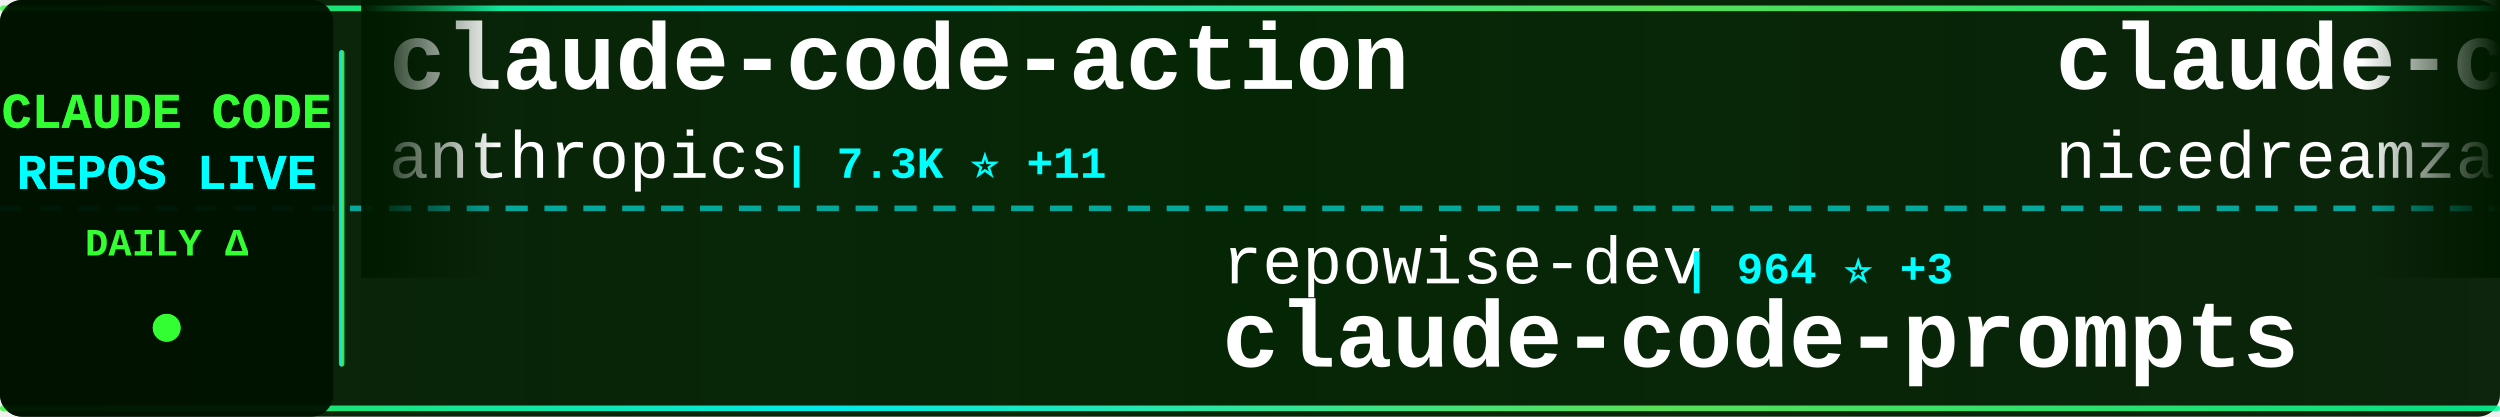
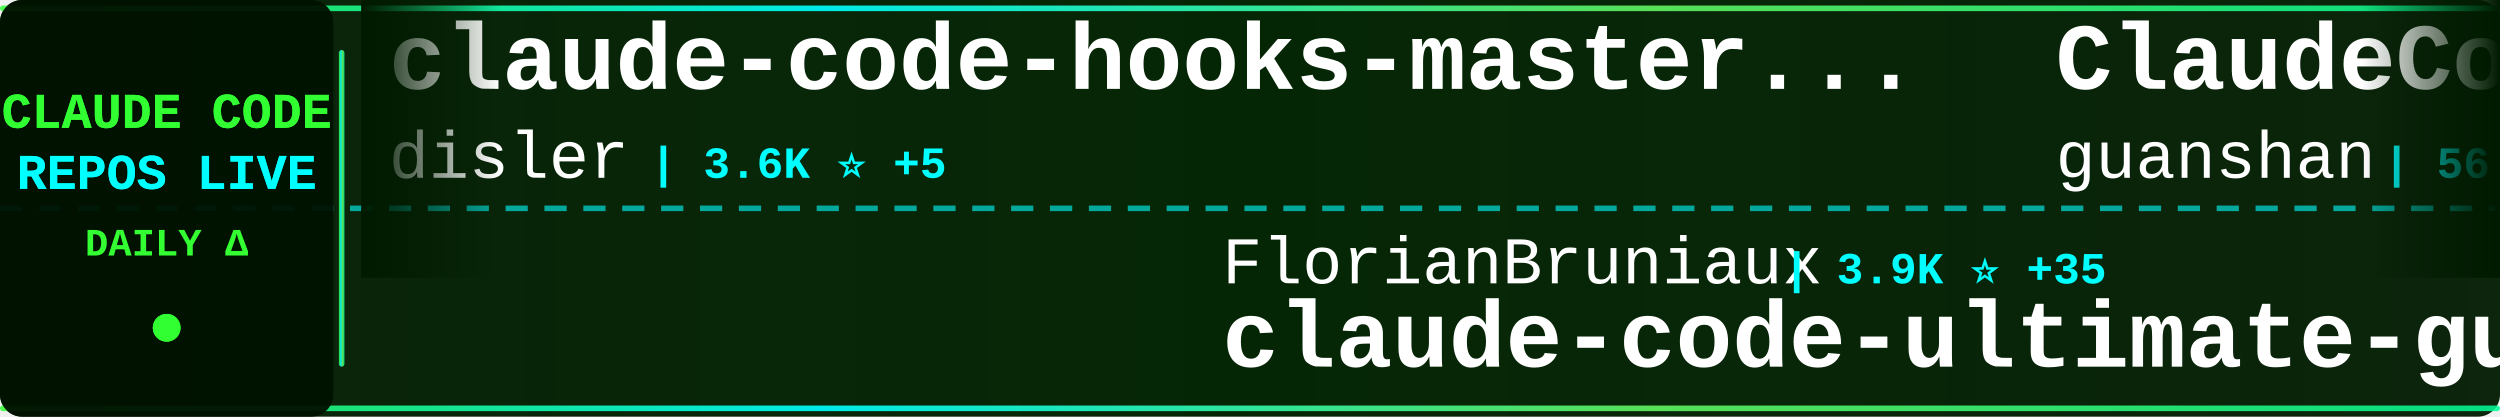
<svg xmlns="http://www.w3.org/2000/svg" width="900" height="150">
  <defs>
    <linearGradient id="tickerBg" x1="0%" y1="0%" x2="100%" y2="0%">
      <stop offset="0%" style="stop-color:#001a00;stop-opacity:0.95" />
      <stop offset="50%" style="stop-color:#002200;stop-opacity:0.98" />
      <stop offset="100%" style="stop-color:#001a00;stop-opacity:0.95" />
    </linearGradient>
    <linearGradient id="borderGrad" x1="0%" y1="0%" x2="100%" y2="0%">
      <stop offset="0%" style="stop-color:#33ff33;stop-opacity:0.85">
        <animate attributeName="stop-opacity" values="0.85;1;0.85" dur="2s" repeatCount="indefinite" />
      </stop>
      <stop offset="33%" style="stop-color:#00ffff;stop-opacity:0.9">
        <animate attributeName="stop-opacity" values="0.9;1;0.9" dur="2.2s" repeatCount="indefinite" />
      </stop>
      <stop offset="66%" style="stop-color:#66ff66;stop-opacity:0.85">
        <animate attributeName="stop-opacity" values="0.85;1;0.85" dur="1.8s" repeatCount="indefinite" />
      </stop>
      <stop offset="100%" style="stop-color:#00ff99;stop-opacity:0.85">
        <animate attributeName="stop-opacity" values="0.85;1;0.85" dur="2s" repeatCount="indefinite" />
      </stop>
    </linearGradient>
    <filter id="textGlow">
      <feGaussianBlur stdDeviation="0.1" result="coloredBlur" />
      <feMerge>
        <feMergeNode in="coloredBlur" />
        <feMergeNode in="SourceGraphic" />
      </feMerge>
    </filter>
    <filter id="metricGlow">
      <feGaussianBlur stdDeviation="0.2" result="coloredBlur" />
      <feMerge>
        <feMergeNode in="coloredBlur" />
        <feMergeNode in="SourceGraphic" />
      </feMerge>
    </filter>
    <linearGradient id="leftFade" x1="0%" y1="0%" x2="100%" y2="0%">
      <stop offset="0%" style="stop-color:#001a00;stop-opacity:1" />
      <stop offset="100%" style="stop-color:#001a00;stop-opacity:0" />
    </linearGradient>
    <linearGradient id="rightFade" x1="0%" y1="0%" x2="100%" y2="0%">
      <stop offset="0%" style="stop-color:#001a00;stop-opacity:0" />
      <stop offset="100%" style="stop-color:#001a00;stop-opacity:1" />
    </linearGradient>
  </defs>
  <rect width="900" height="150" fill="url(#tickerBg)" rx="8" />
  <rect x="0" y="2" width="900" height="2" fill="url(#borderGrad)" rx="1" />
  <rect x="0" y="146" width="900" height="2" fill="url(#borderGrad)" rx="1" />
  <line x1="0" y1="75" x2="900" y2="75" stroke="#00ffff" stroke-width="2" stroke-dasharray="8 6" opacity="0.6" />
  <rect x="0" y="0" width="120" height="150" fill="#001100" opacity="0.95" rx="8" />
  <text x="60" y="46" font-family="'Courier New', monospace" font-size="18" font-weight="bold" fill="#33ff33" text-anchor="middle" filter="url(#textGlow)">
    CLAUDE CODE
  </text>
  <text x="60" y="68" font-family="'Courier New', monospace" font-size="18" font-weight="bold" fill="#00ffff" text-anchor="middle" filter="url(#textGlow)">
    REPOS LIVE
  </text>
  <text x="60" y="92" font-family="'Courier New', monospace" font-size="14" font-weight="bold" fill="#33ff33" text-anchor="middle">
    DAILY Δ
  </text>
  <circle cx="60" cy="118" r="5" fill="#33ff33" filter="url(#metricGlow)">
    <animate attributeName="r" values="4;6;4" dur="1.5s" repeatCount="indefinite" />
    <animate attributeName="opacity" values="0.6;1;0.6" dur="1.5s" repeatCount="indefinite" />
  </circle>
  <rect x="122" y="18" width="2" height="114" fill="url(#borderGrad)" rx="1" />
  <clipPath id="tickerClip">
    <rect x="130" y="0" width="770" height="150" />
  </clipPath>
  <g clip-path="url(#tickerClip)">
    <g id="tickerItems">
      <animateTransform attributeName="transform" attributeType="XML" type="translate" from="0 0" to="-3000 0" dur="54s" repeatCount="indefinite" />
      <g transform="translate(0, 0)">
-         <text x="140" y="32" font-family="'Courier New', monospace" font-size="34" font-weight="bold" fill="#ffffff">claude-code-action</text>
-         <text x="140" y="64" font-family="'Courier New', monospace" font-size="24" font-weight="normal" fill="#ffffff" opacity="1.0">anthropics</text>
-         <text x="282" y="64" font-family="'Courier New', monospace" font-size="16" font-weight="bold" fill="#00ffff"> | 7.3K ⭐ +11</text>
+         <text x="140" y="32" font-family="'Courier New', monospace" font-size="34" font-weight="bold" fill="#ffffff">claude-code-hooks-master...</text>
+         <text x="140" y="64" font-family="'Courier New', monospace" font-size="24" font-weight="normal" fill="#ffffff" opacity="1.0">disler</text>
+         <text x="234" y="64" font-family="'Courier New', monospace" font-size="16" font-weight="bold" fill="#00ffff"> | 3.6K ⭐ +5</text>
      </g>
      <g transform="translate(300, 0)">
-         <text x="140" y="102" font-family="'Courier New', monospace" font-size="24" font-weight="normal" fill="#ffffff" opacity="1.0">repowise-dev</text>
-         <text x="306" y="102" font-family="'Courier New', monospace" font-size="16" font-weight="bold" fill="#00ffff"> | 964 ⭐ +3</text>
-         <text x="140" y="132" font-family="'Courier New', monospace" font-size="34" font-weight="bold" fill="#ffffff">claude-code-prompts</text>
+         <text x="140" y="102" font-family="'Courier New', monospace" font-size="24" font-weight="normal" fill="#ffffff" opacity="1.0">FlorianBruniaux</text>
+         <text x="342" y="102" font-family="'Courier New', monospace" font-size="16" font-weight="bold" fill="#00ffff"> | 3.9K ⭐ +35</text>
+         <text x="140" y="132" font-family="'Courier New', monospace" font-size="34" font-weight="bold" fill="#ffffff">claude-code-ultimate-gui...</text>
      </g>
      <g transform="translate(600, 0)">
-         <text x="140" y="32" font-family="'Courier New', monospace" font-size="34" font-weight="bold" fill="#ffffff">claude-code-local</text>
-         <text x="140" y="64" font-family="'Courier New', monospace" font-size="24" font-weight="normal" fill="#ffffff" opacity="1.0">nicedreamzapp</text>
-         <text x="318" y="64" font-family="'Courier New', monospace" font-size="16" font-weight="bold" fill="#00ffff"> | 2.2K ⭐ +52</text>
-       </g>
-       <g transform="translate(900, 0)">
-         <text x="140" y="102" font-family="'Courier New', monospace" font-size="24" font-weight="normal" fill="#ffffff" opacity="1.0">forrestchang</text>
-         <text x="306" y="102" font-family="'Courier New', monospace" font-size="16" font-weight="bold" fill="#00ffff"> | 85.9K ⭐ +3.4K</text>
-         <text x="140" y="132" font-family="'Courier New', monospace" font-size="34" font-weight="bold" fill="#ffffff">andrej-karpathy-skills</text>
-       </g>
-       <g transform="translate(1200, 0)">
-         <text x="140" y="32" font-family="'Courier New', monospace" font-size="34" font-weight="bold" fill="#ffffff">claude-code-router</text>
-         <text x="140" y="64" font-family="'Courier New', monospace" font-size="24" font-weight="normal" fill="#ffffff" opacity="1.0">musistudio</text>
-         <text x="282" y="64" font-family="'Courier New', monospace" font-size="16" font-weight="bold" fill="#00ffff"> | 32.9K ⭐ +62</text>
-       </g>
-       <g transform="translate(1500, 0)">
-         <text x="140" y="102" font-family="'Courier New', monospace" font-size="24" font-weight="normal" fill="#ffffff" opacity="1.0">fazxes</text>
-         <text x="234" y="102" font-family="'Courier New', monospace" font-size="16" font-weight="bold" fill="#00ffff"> | 211 ⭐ +1</text>
-         <text x="140" y="132" font-family="'Courier New', monospace" font-size="34" font-weight="bold" fill="#ffffff">Claude-code</text>
-       </g>
-       <g transform="translate(1800, 0)">
-         <text x="140" y="32" font-family="'Courier New', monospace" font-size="34" font-weight="bold" fill="#ffffff">ralph-claude-code</text>
-         <text x="140" y="64" font-family="'Courier New', monospace" font-size="24" font-weight="normal" fill="#ffffff" opacity="1.0">frankbria</text>
-         <text x="270" y="64" font-family="'Courier New', monospace" font-size="16" font-weight="bold" fill="#00ffff"> | 8.8K ⭐ +27</text>
-       </g>
-       <g transform="translate(2100, 0)">
-         <text x="140" y="102" font-family="'Courier New', monospace" font-size="24" font-weight="normal" fill="#ffffff" opacity="1.0">ponponon</text>
-         <text x="258" y="102" font-family="'Courier New', monospace" font-size="16" font-weight="bold" fill="#00ffff"> | 2.2K ⭐ +7</text>
-         <text x="140" y="132" font-family="'Courier New', monospace" font-size="34" font-weight="bold" fill="#ffffff">claude_code_src</text>
-       </g>
-       <g transform="translate(2400, 0)">
        <text x="140" y="32" font-family="'Courier New', monospace" font-size="34" font-weight="bold" fill="#ffffff">ClaudeCode</text>
        <text x="140" y="64" font-family="'Courier New', monospace" font-size="24" font-weight="normal" fill="#ffffff" opacity="1.0">guanshan</text>
        <text x="258" y="64" font-family="'Courier New', monospace" font-size="16" font-weight="bold" fill="#00ffff"> | 56 ⭐</text>
      </g>
+       <g transform="translate(900, 0)">
+         <text x="140" y="102" font-family="'Courier New', monospace" font-size="24" font-weight="normal" fill="#ffffff" opacity="1.0">Windy3f3f3f3f</text>
+         <text x="318" y="102" font-family="'Courier New', monospace" font-size="16" font-weight="bold" fill="#00ffff"> | 1.0K ⭐ +8</text>
+         <text x="140" y="132" font-family="'Courier New', monospace" font-size="34" font-weight="bold" fill="#ffffff">claude-code-from-scratch</text>
+       </g>
+       <g transform="translate(1200, 0)">
+         <text x="140" y="32" font-family="'Courier New', monospace" font-size="34" font-weight="bold" fill="#ffffff">ralph-claude-code</text>
+         <text x="140" y="64" font-family="'Courier New', monospace" font-size="24" font-weight="normal" fill="#ffffff" opacity="1.0">frankbria</text>
+         <text x="270" y="64" font-family="'Courier New', monospace" font-size="16" font-weight="bold" fill="#00ffff"> | 8.8K ⭐ +14</text>
+       </g>
+       <g transform="translate(1500, 0)">
+         <text x="140" y="102" font-family="'Courier New', monospace" font-size="24" font-weight="normal" fill="#ffffff" opacity="1.0">lowcortisolprogrammer</text>
+         <text x="414" y="102" font-family="'Courier New', monospace" font-size="16" font-weight="bold" fill="#00ffff"> | 173 ⭐</text>
+         <text x="140" y="132" font-family="'Courier New', monospace" font-size="34" font-weight="bold" fill="#ffffff">claude-code</text>
+       </g>
+       <g transform="translate(1800, 0)">
+         <text x="140" y="32" font-family="'Courier New', monospace" font-size="34" font-weight="bold" fill="#ffffff">agents</text>
+         <text x="140" y="64" font-family="'Courier New', monospace" font-size="24" font-weight="normal" fill="#ffffff" opacity="1.0">wshobson</text>
+         <text x="258" y="64" font-family="'Courier New', monospace" font-size="16" font-weight="bold" fill="#00ffff"> | 34.3K ⭐ +68</text>
+       </g>
+       <g transform="translate(2100, 0)">
+         <text x="140" y="102" font-family="'Courier New', monospace" font-size="24" font-weight="normal" fill="#ffffff" opacity="1.0">sickn33</text>
+         <text x="246" y="102" font-family="'Courier New', monospace" font-size="16" font-weight="bold" fill="#00ffff"> | 35.1K ⭐ +158</text>
+         <text x="140" y="132" font-family="'Courier New', monospace" font-size="34" font-weight="bold" fill="#ffffff">antigravity-awesome-skil...</text>
+       </g>
+       <g transform="translate(2400, 0)">
+         <text x="140" y="32" font-family="'Courier New', monospace" font-size="34" font-weight="bold" fill="#ffffff">claude-code</text>
+         <text x="140" y="64" font-family="'Courier New', monospace" font-size="24" font-weight="normal" fill="#ffffff" opacity="1.0">mehmoodosman</text>
+         <text x="306" y="64" font-family="'Courier New', monospace" font-size="16" font-weight="bold" fill="#00ffff"> | 167 ⭐</text>
+       </g>
      <g transform="translate(2700, 0)">
-         <text x="140" y="102" font-family="'Courier New', monospace" font-size="24" font-weight="normal" fill="#ffffff" opacity="1.0">farion1231</text>
-         <text x="282" y="102" font-family="'Courier New', monospace" font-size="16" font-weight="bold" fill="#00ffff"> | 51.1K ⭐ +646</text>
-         <text x="140" y="132" font-family="'Courier New', monospace" font-size="34" font-weight="bold" fill="#ffffff">cc-switch</text>
+         <text x="140" y="102" font-family="'Courier New', monospace" font-size="24" font-weight="normal" fill="#ffffff" opacity="1.0">VineeTagarwaL-code</text>
+         <text x="378" y="102" font-family="'Courier New', monospace" font-size="16" font-weight="bold" fill="#00ffff"> | 273 ⭐</text>
+         <text x="140" y="132" font-family="'Courier New', monospace" font-size="34" font-weight="bold" fill="#ffffff">claude-code</text>
      </g>
      <g transform="translate(3000, 0)">
-         <text x="140" y="32" font-family="'Courier New', monospace" font-size="34" font-weight="bold" fill="#ffffff">claude-code-action</text>
-         <text x="140" y="64" font-family="'Courier New', monospace" font-size="24" font-weight="normal" fill="#ffffff" opacity="1.0">anthropics</text>
-         <text x="282" y="64" font-family="'Courier New', monospace" font-size="16" font-weight="bold" fill="#00ffff"> | 7.3K ⭐ +11</text>
+         <text x="140" y="32" font-family="'Courier New', monospace" font-size="34" font-weight="bold" fill="#ffffff">claude-code-hooks-master...</text>
+         <text x="140" y="64" font-family="'Courier New', monospace" font-size="24" font-weight="normal" fill="#ffffff" opacity="1.0">disler</text>
+         <text x="234" y="64" font-family="'Courier New', monospace" font-size="16" font-weight="bold" fill="#00ffff"> | 3.6K ⭐ +5</text>
      </g>
      <g transform="translate(3300, 0)">
-         <text x="140" y="102" font-family="'Courier New', monospace" font-size="24" font-weight="normal" fill="#ffffff" opacity="1.0">repowise-dev</text>
-         <text x="306" y="102" font-family="'Courier New', monospace" font-size="16" font-weight="bold" fill="#00ffff"> | 964 ⭐ +3</text>
-         <text x="140" y="132" font-family="'Courier New', monospace" font-size="34" font-weight="bold" fill="#ffffff">claude-code-prompts</text>
+         <text x="140" y="102" font-family="'Courier New', monospace" font-size="24" font-weight="normal" fill="#ffffff" opacity="1.0">FlorianBruniaux</text>
+         <text x="342" y="102" font-family="'Courier New', monospace" font-size="16" font-weight="bold" fill="#00ffff"> | 3.9K ⭐ +35</text>
+         <text x="140" y="132" font-family="'Courier New', monospace" font-size="34" font-weight="bold" fill="#ffffff">claude-code-ultimate-gui...</text>
      </g>
      <g transform="translate(3600, 0)">
-         <text x="140" y="32" font-family="'Courier New', monospace" font-size="34" font-weight="bold" fill="#ffffff">claude-code-local</text>
-         <text x="140" y="64" font-family="'Courier New', monospace" font-size="24" font-weight="normal" fill="#ffffff" opacity="1.0">nicedreamzapp</text>
-         <text x="318" y="64" font-family="'Courier New', monospace" font-size="16" font-weight="bold" fill="#00ffff"> | 2.2K ⭐ +52</text>
+         <text x="140" y="32" font-family="'Courier New', monospace" font-size="34" font-weight="bold" fill="#ffffff">ClaudeCode</text>
+         <text x="140" y="64" font-family="'Courier New', monospace" font-size="24" font-weight="normal" fill="#ffffff" opacity="1.0">guanshan</text>
+         <text x="258" y="64" font-family="'Courier New', monospace" font-size="16" font-weight="bold" fill="#00ffff"> | 56 ⭐</text>
      </g>
      <g transform="translate(3900, 0)">
-         <text x="140" y="102" font-family="'Courier New', monospace" font-size="24" font-weight="normal" fill="#ffffff" opacity="1.0">forrestchang</text>
-         <text x="306" y="102" font-family="'Courier New', monospace" font-size="16" font-weight="bold" fill="#00ffff"> | 85.9K ⭐ +3.4K</text>
-         <text x="140" y="132" font-family="'Courier New', monospace" font-size="34" font-weight="bold" fill="#ffffff">andrej-karpathy-skills</text>
+         <text x="140" y="102" font-family="'Courier New', monospace" font-size="24" font-weight="normal" fill="#ffffff" opacity="1.0">Windy3f3f3f3f</text>
+         <text x="318" y="102" font-family="'Courier New', monospace" font-size="16" font-weight="bold" fill="#00ffff"> | 1.0K ⭐ +8</text>
+         <text x="140" y="132" font-family="'Courier New', monospace" font-size="34" font-weight="bold" fill="#ffffff">claude-code-from-scratch</text>
      </g>
    </g>
  </g>
  <rect x="130" y="0" width="50" height="100" fill="url(#leftFade)" />
  <rect x="850" y="0" width="50" height="100" fill="url(#rightFade)" />
</svg>
